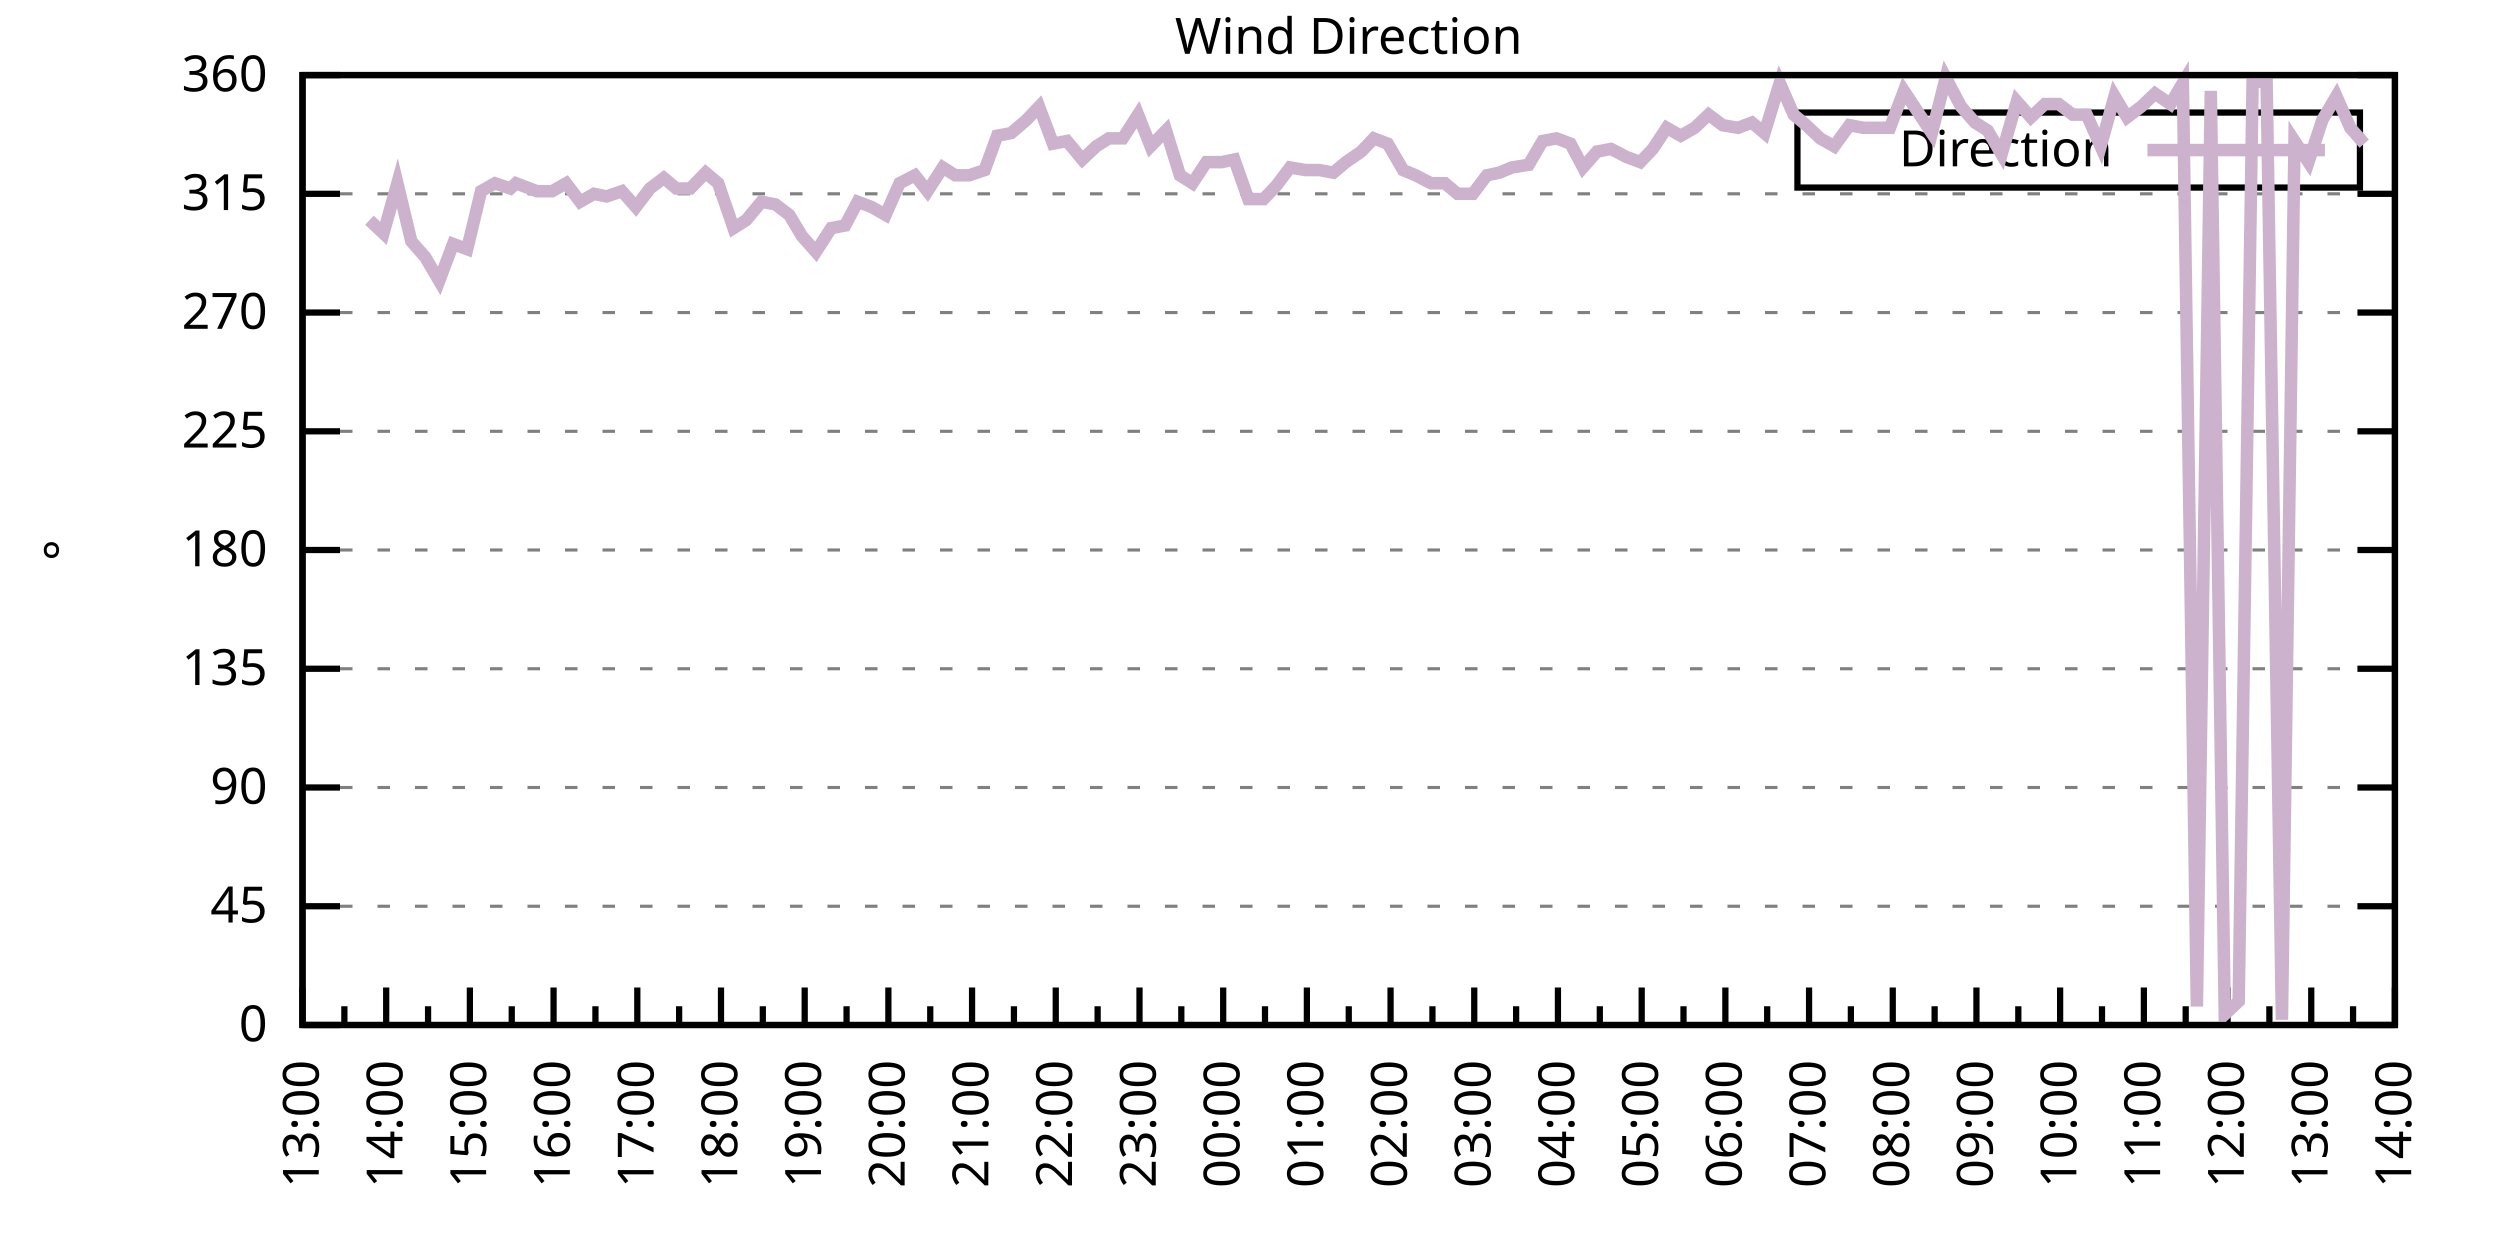
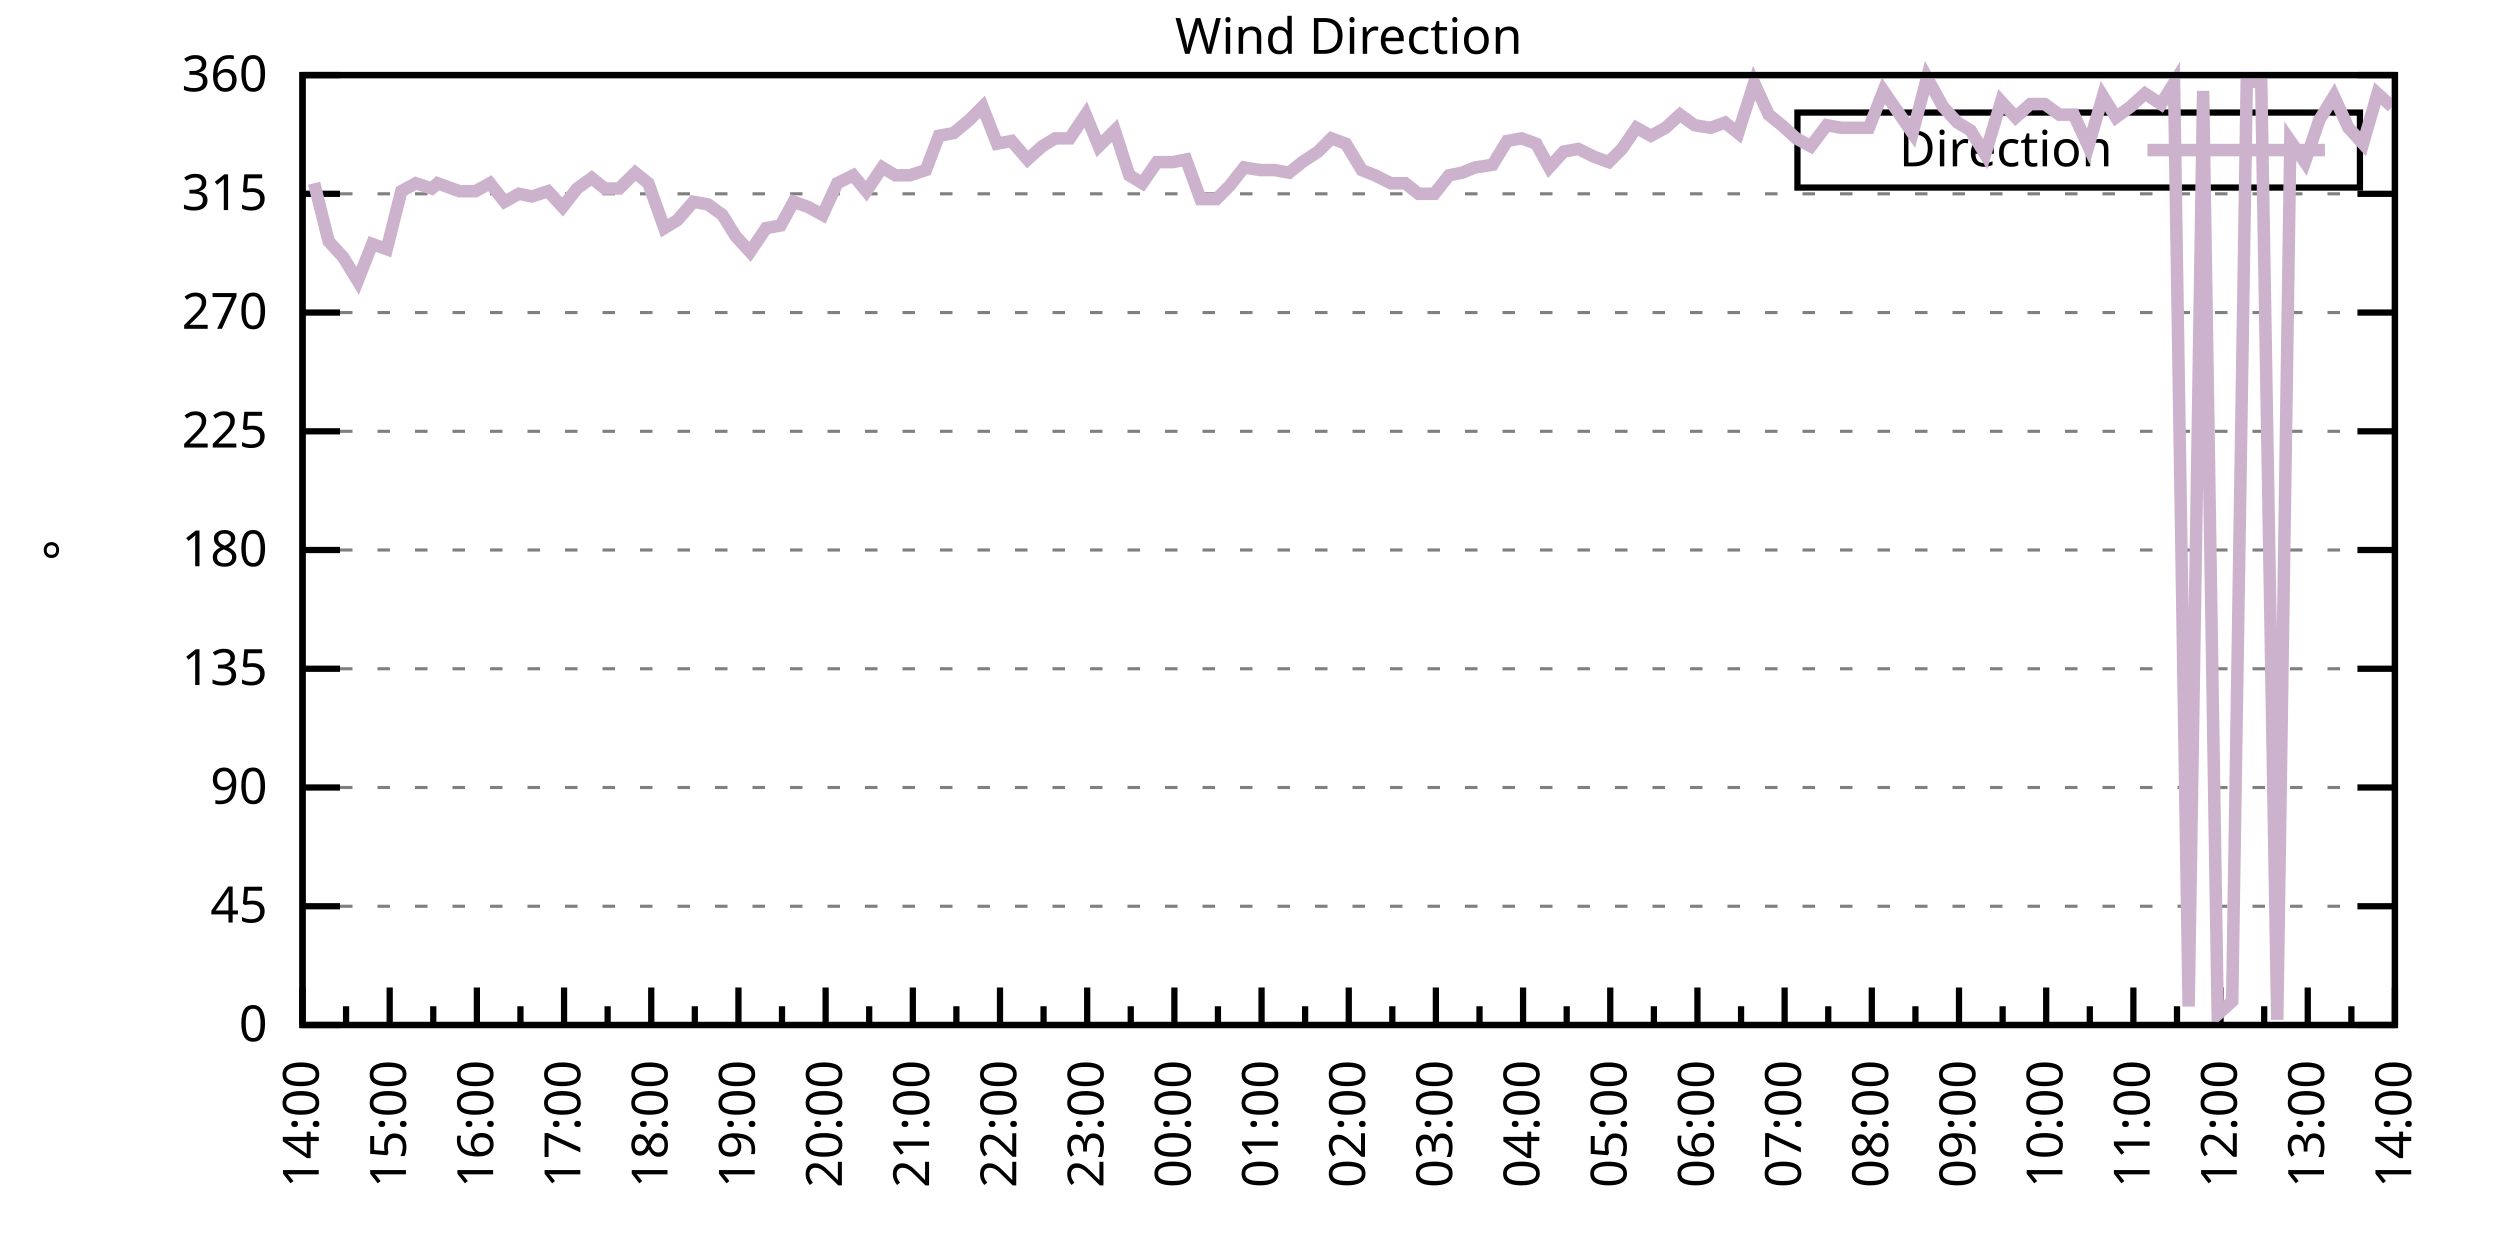
<svg xmlns="http://www.w3.org/2000/svg" xmlns:xlink="http://www.w3.org/1999/xlink" width="400" height="200" viewBox="0 0 400 200">
  <g id="gnuplot_canvas">
    <rect x="0" y="0" width="400" height="200" fill="none" />
    <defs>
      <circle id="gpDot" r="0.5" stroke-width="0.5" stroke="currentColor" />
      <path id="gpPt0" stroke-width="0.333" stroke="currentColor" d="M-1,0 h2 M0,-1 v2" />
      <path id="gpPt1" stroke-width="0.333" stroke="currentColor" d="M-1,-1 L1,1 M1,-1 L-1,1" />
      <path id="gpPt2" stroke-width="0.333" stroke="currentColor" d="M-1,0 L1,0 M0,-1 L0,1 M-1,-1 L1,1 M-1,1 L1,-1" />
      <rect id="gpPt3" stroke-width="0.333" stroke="currentColor" x="-1" y="-1" width="2" height="2" />
      <rect id="gpPt4" stroke-width="0.333" stroke="currentColor" fill="currentColor" x="-1" y="-1" width="2" height="2" />
      <circle id="gpPt5" stroke-width="0.333" stroke="currentColor" cx="0" cy="0" r="1" />
      <use xlink:href="#gpPt5" id="gpPt6" fill="currentColor" stroke="none" />
      <path id="gpPt7" stroke-width="0.333" stroke="currentColor" d="M0,-1.33 L-1.33,0.67 L1.33,0.67 z" />
      <use xlink:href="#gpPt7" id="gpPt8" fill="currentColor" stroke="none" />
      <use xlink:href="#gpPt7" id="gpPt9" stroke="currentColor" transform="rotate(180)" />
      <use xlink:href="#gpPt9" id="gpPt10" fill="currentColor" stroke="none" />
      <use xlink:href="#gpPt3" id="gpPt11" stroke="currentColor" transform="rotate(45)" />
      <use xlink:href="#gpPt11" id="gpPt12" fill="currentColor" stroke="none" />
      <path id="gpPt13" stroke-width="0.333" stroke="currentColor" d="M0,1.330 L1.265,0.411 L0.782,-1.067 L-0.782,-1.076 L-1.265,0.411 z" />
      <use xlink:href="#gpPt13" id="gpPt14" fill="currentColor" stroke="none" />
      <filter id="textbox" filterUnits="objectBoundingBox" x="0" y="0" height="1" width="1">
        <feFlood flood-color="white" flood-opacity="1" result="bgnd" />
        <feComposite in="SourceGraphic" in2="bgnd" operator="atop" />
      </filter>
      <filter id="greybox" filterUnits="objectBoundingBox" x="0" y="0" height="1" width="1">
        <feFlood flood-color="lightgrey" flood-opacity="1" result="grey" />
        <feComposite in="SourceGraphic" in2="grey" operator="atop" />
      </filter>
    </defs>
    <g fill="none" color="white" stroke="currentColor" stroke-width="1.00" stroke-linecap="butt" stroke-linejoin="miter">
</g>
    <g fill="none" color="black" stroke="currentColor" stroke-width="1.00" stroke-linecap="butt" stroke-linejoin="miter">
      <g stroke="none" shape-rendering="crispEdges">
        <polygon fill="rgb(255, 255, 255)" points="48.40,164.00 383.18,164.00 383.18,12.02 48.40,12.02 " />
      </g>
    </g>
    <g fill="none" color="black" stroke="currentColor" stroke-width="1.00" stroke-linecap="butt" stroke-linejoin="miter">
</g>
    <g fill="none" color="black" stroke="black" stroke-width="0.50" stroke-linecap="butt" stroke-linejoin="miter">
</g>
    <g fill="none" color="gray" stroke="currentColor" stroke-width="0.50" stroke-linecap="butt" stroke-linejoin="miter">
      <path stroke="gray" stroke-dasharray="2,4" class="gridline" d="M48.40,164.00 L383.19,164.00  " />
    </g>
    <g fill="none" color="gray" stroke="gray" stroke-width="1.00" stroke-linecap="butt" stroke-linejoin="miter">
</g>
    <g fill="none" color="black" stroke="currentColor" stroke-width="1.00" stroke-linecap="butt" stroke-linejoin="miter">
      <path stroke="black" d="M48.40,164.00 L54.40,164.00 M383.19,164.00 L377.19,164.00  " />
      <g transform="translate(42.80,166.60)" stroke="none" fill="black" font-family="Sans" font-size="8.00" text-anchor="end">
        <text>
          <tspan font-family="Sans"> 0</tspan>
        </text>
      </g>
    </g>
    <g fill="none" color="black" stroke="currentColor" stroke-width="1.00" stroke-linecap="butt" stroke-linejoin="miter">
</g>
    <g fill="none" color="black" stroke="black" stroke-width="0.50" stroke-linecap="butt" stroke-linejoin="miter">
</g>
    <g fill="none" color="gray" stroke="currentColor" stroke-width="0.50" stroke-linecap="butt" stroke-linejoin="miter">
      <path stroke="gray" stroke-dasharray="2,4" class="gridline" d="M48.40,145.00 L383.19,145.00  " />
    </g>
    <g fill="none" color="gray" stroke="gray" stroke-width="1.00" stroke-linecap="butt" stroke-linejoin="miter">
</g>
    <g fill="none" color="black" stroke="currentColor" stroke-width="1.00" stroke-linecap="butt" stroke-linejoin="miter">
      <path stroke="black" d="M48.40,145.00 L54.40,145.00 M383.19,145.00 L377.19,145.00  " />
      <g transform="translate(42.80,147.60)" stroke="none" fill="black" font-family="Sans" font-size="8.00" text-anchor="end">
        <text>
          <tspan font-family="Sans"> 45</tspan>
        </text>
      </g>
    </g>
    <g fill="none" color="black" stroke="currentColor" stroke-width="1.00" stroke-linecap="butt" stroke-linejoin="miter">
</g>
    <g fill="none" color="black" stroke="black" stroke-width="0.50" stroke-linecap="butt" stroke-linejoin="miter">
</g>
    <g fill="none" color="gray" stroke="currentColor" stroke-width="0.50" stroke-linecap="butt" stroke-linejoin="miter">
      <path stroke="gray" stroke-dasharray="2,4" class="gridline" d="M48.40,126.00 L383.19,126.00  " />
    </g>
    <g fill="none" color="gray" stroke="gray" stroke-width="1.00" stroke-linecap="butt" stroke-linejoin="miter">
</g>
    <g fill="none" color="black" stroke="currentColor" stroke-width="1.00" stroke-linecap="butt" stroke-linejoin="miter">
      <path stroke="black" d="M48.40,126.00 L54.40,126.00 M383.19,126.00 L377.19,126.00  " />
      <g transform="translate(42.80,128.60)" stroke="none" fill="black" font-family="Sans" font-size="8.00" text-anchor="end">
        <text>
          <tspan font-family="Sans"> 90</tspan>
        </text>
      </g>
    </g>
    <g fill="none" color="black" stroke="currentColor" stroke-width="1.00" stroke-linecap="butt" stroke-linejoin="miter">
</g>
    <g fill="none" color="black" stroke="black" stroke-width="0.50" stroke-linecap="butt" stroke-linejoin="miter">
</g>
    <g fill="none" color="gray" stroke="currentColor" stroke-width="0.50" stroke-linecap="butt" stroke-linejoin="miter">
      <path stroke="gray" stroke-dasharray="2,4" class="gridline" d="M48.40,107.00 L383.19,107.00  " />
    </g>
    <g fill="none" color="gray" stroke="gray" stroke-width="1.00" stroke-linecap="butt" stroke-linejoin="miter">
</g>
    <g fill="none" color="black" stroke="currentColor" stroke-width="1.00" stroke-linecap="butt" stroke-linejoin="miter">
      <path stroke="black" d="M48.40,107.00 L54.40,107.00 M383.19,107.00 L377.19,107.00  " />
      <g transform="translate(42.80,109.60)" stroke="none" fill="black" font-family="Sans" font-size="8.00" text-anchor="end">
        <text>
          <tspan font-family="Sans"> 135</tspan>
        </text>
      </g>
    </g>
    <g fill="none" color="black" stroke="currentColor" stroke-width="1.00" stroke-linecap="butt" stroke-linejoin="miter">
</g>
    <g fill="none" color="black" stroke="black" stroke-width="0.50" stroke-linecap="butt" stroke-linejoin="miter">
</g>
    <g fill="none" color="gray" stroke="currentColor" stroke-width="0.50" stroke-linecap="butt" stroke-linejoin="miter">
      <path stroke="gray" stroke-dasharray="2,4" class="gridline" d="M48.40,88.00 L383.19,88.00  " />
    </g>
    <g fill="none" color="gray" stroke="gray" stroke-width="1.00" stroke-linecap="butt" stroke-linejoin="miter">
</g>
    <g fill="none" color="black" stroke="currentColor" stroke-width="1.00" stroke-linecap="butt" stroke-linejoin="miter">
      <path stroke="black" d="M48.40,88.00 L54.40,88.00 M383.19,88.00 L377.19,88.00  " />
      <g transform="translate(42.80,90.60)" stroke="none" fill="black" font-family="Sans" font-size="8.00" text-anchor="end">
        <text>
          <tspan font-family="Sans"> 180</tspan>
        </text>
      </g>
    </g>
    <g fill="none" color="black" stroke="currentColor" stroke-width="1.00" stroke-linecap="butt" stroke-linejoin="miter">
</g>
    <g fill="none" color="black" stroke="black" stroke-width="0.50" stroke-linecap="butt" stroke-linejoin="miter">
</g>
    <g fill="none" color="gray" stroke="currentColor" stroke-width="0.50" stroke-linecap="butt" stroke-linejoin="miter">
      <path stroke="gray" stroke-dasharray="2,4" class="gridline" d="M48.40,69.01 L383.19,69.01  " />
    </g>
    <g fill="none" color="gray" stroke="gray" stroke-width="1.00" stroke-linecap="butt" stroke-linejoin="miter">
</g>
    <g fill="none" color="black" stroke="currentColor" stroke-width="1.00" stroke-linecap="butt" stroke-linejoin="miter">
      <path stroke="black" d="M48.40,69.01 L54.40,69.01 M383.19,69.01 L377.19,69.01  " />
      <g transform="translate(42.80,71.61)" stroke="none" fill="black" font-family="Sans" font-size="8.00" text-anchor="end">
        <text>
          <tspan font-family="Sans"> 225</tspan>
        </text>
      </g>
    </g>
    <g fill="none" color="black" stroke="currentColor" stroke-width="1.00" stroke-linecap="butt" stroke-linejoin="miter">
</g>
    <g fill="none" color="black" stroke="black" stroke-width="0.50" stroke-linecap="butt" stroke-linejoin="miter">
</g>
    <g fill="none" color="gray" stroke="currentColor" stroke-width="0.50" stroke-linecap="butt" stroke-linejoin="miter">
      <path stroke="gray" stroke-dasharray="2,4" class="gridline" d="M48.40,50.01 L383.19,50.01  " />
    </g>
    <g fill="none" color="gray" stroke="gray" stroke-width="1.00" stroke-linecap="butt" stroke-linejoin="miter">
</g>
    <g fill="none" color="black" stroke="currentColor" stroke-width="1.00" stroke-linecap="butt" stroke-linejoin="miter">
      <path stroke="black" d="M48.40,50.01 L54.40,50.01 M383.19,50.01 L377.19,50.01  " />
      <g transform="translate(42.80,52.61)" stroke="none" fill="black" font-family="Sans" font-size="8.00" text-anchor="end">
        <text>
          <tspan font-family="Sans"> 270</tspan>
        </text>
      </g>
    </g>
    <g fill="none" color="black" stroke="currentColor" stroke-width="1.00" stroke-linecap="butt" stroke-linejoin="miter">
</g>
    <g fill="none" color="black" stroke="black" stroke-width="0.50" stroke-linecap="butt" stroke-linejoin="miter">
</g>
    <g fill="none" color="gray" stroke="currentColor" stroke-width="0.50" stroke-linecap="butt" stroke-linejoin="miter">
      <path stroke="gray" stroke-dasharray="2,4" class="gridline" d="M48.40,31.01 L383.19,31.01  " />
    </g>
    <g fill="none" color="gray" stroke="gray" stroke-width="1.00" stroke-linecap="butt" stroke-linejoin="miter">
</g>
    <g fill="none" color="black" stroke="currentColor" stroke-width="1.00" stroke-linecap="butt" stroke-linejoin="miter">
      <path stroke="black" d="M48.40,31.01 L54.40,31.01 M383.19,31.01 L377.19,31.01  " />
      <g transform="translate(42.80,33.61)" stroke="none" fill="black" font-family="Sans" font-size="8.00" text-anchor="end">
        <text>
          <tspan font-family="Sans"> 315</tspan>
        </text>
      </g>
    </g>
    <g fill="none" color="black" stroke="currentColor" stroke-width="1.00" stroke-linecap="butt" stroke-linejoin="miter">
</g>
    <g fill="none" color="black" stroke="black" stroke-width="0.50" stroke-linecap="butt" stroke-linejoin="miter">
</g>
    <g fill="none" color="gray" stroke="currentColor" stroke-width="0.50" stroke-linecap="butt" stroke-linejoin="miter">
      <path stroke="gray" stroke-dasharray="2,4" class="gridline" d="M48.40,12.01 L383.19,12.01  " />
    </g>
    <g fill="none" color="gray" stroke="gray" stroke-width="1.00" stroke-linecap="butt" stroke-linejoin="miter">
</g>
    <g fill="none" color="black" stroke="currentColor" stroke-width="1.00" stroke-linecap="butt" stroke-linejoin="miter">
      <path stroke="black" d="M48.40,12.01 L54.40,12.01 M383.19,12.01 L377.19,12.01  " />
      <g transform="translate(42.80,14.61)" stroke="none" fill="black" font-family="Sans" font-size="8.00" text-anchor="end">
        <text>
          <tspan font-family="Sans"> 360</tspan>
        </text>
      </g>
    </g>
    <g fill="none" color="black" stroke="currentColor" stroke-width="1.00" stroke-linecap="butt" stroke-linejoin="miter">
      <path stroke="black" d="M48.40,164.00 L48.40,158.00  " />
      <g transform="translate(51.00,169.60) rotate(270)" stroke="none" fill="black" font-family="Sans" font-size="8.00" text-anchor="end">
        <text>
+           <tspan font-family="Sans">14:00</tspan>
+         </text>
+       </g>
+     </g>
+     <g fill="none" color="black" stroke="currentColor" stroke-width="1.00" stroke-linecap="butt" stroke-linejoin="miter">
+       <path stroke="black" d="M55.37,164.00 L55.37,161.00 M62.35,164.00 L62.35,158.00  " />
+       <g transform="translate(64.95,169.60) rotate(270)" stroke="none" fill="black" font-family="Sans" font-size="8.00" text-anchor="end">
+         <text>
+           <tspan font-family="Sans">15:00</tspan>
+         </text>
+       </g>
+     </g>
+     <g fill="none" color="black" stroke="currentColor" stroke-width="1.00" stroke-linecap="butt" stroke-linejoin="miter">
+       <path stroke="black" d="M69.32,164.00 L69.32,161.00 M76.30,164.00 L76.30,158.00  " />
+       <g transform="translate(78.90,169.60) rotate(270)" stroke="none" fill="black" font-family="Sans" font-size="8.00" text-anchor="end">
+         <text>
+           <tspan font-family="Sans">16:00</tspan>
+         </text>
+       </g>
+     </g>
+     <g fill="none" color="black" stroke="currentColor" stroke-width="1.00" stroke-linecap="butt" stroke-linejoin="miter">
+       <path stroke="black" d="M83.27,164.00 L83.27,161.00 M90.25,164.00 L90.25,158.00  " />
+       <g transform="translate(92.85,169.60) rotate(270)" stroke="none" fill="black" font-family="Sans" font-size="8.00" text-anchor="end">
+         <text>
+           <tspan font-family="Sans">17:00</tspan>
+         </text>
+       </g>
+     </g>
+     <g fill="none" color="black" stroke="currentColor" stroke-width="1.00" stroke-linecap="butt" stroke-linejoin="miter">
+       <path stroke="black" d="M97.22,164.00 L97.22,161.00 M104.20,164.00 L104.20,158.00  " />
+       <g transform="translate(106.80,169.60) rotate(270)" stroke="none" fill="black" font-family="Sans" font-size="8.00" text-anchor="end">
+         <text>
+           <tspan font-family="Sans">18:00</tspan>
+         </text>
+       </g>
+     </g>
+     <g fill="none" color="black" stroke="currentColor" stroke-width="1.00" stroke-linecap="butt" stroke-linejoin="miter">
+       <path stroke="black" d="M111.17,164.00 L111.17,161.00 M118.15,164.00 L118.15,158.00  " />
+       <g transform="translate(120.75,169.60) rotate(270)" stroke="none" fill="black" font-family="Sans" font-size="8.00" text-anchor="end">
+         <text>
+           <tspan font-family="Sans">19:00</tspan>
+         </text>
+       </g>
+     </g>
+     <g fill="none" color="black" stroke="currentColor" stroke-width="1.00" stroke-linecap="butt" stroke-linejoin="miter">
+       <path stroke="black" d="M125.12,164.00 L125.12,161.00 M132.10,164.00 L132.10,158.00  " />
+       <g transform="translate(134.70,169.60) rotate(270)" stroke="none" fill="black" font-family="Sans" font-size="8.00" text-anchor="end">
+         <text>
+           <tspan font-family="Sans">20:00</tspan>
+         </text>
+       </g>
+     </g>
+     <g fill="none" color="black" stroke="currentColor" stroke-width="1.00" stroke-linecap="butt" stroke-linejoin="miter">
+       <path stroke="black" d="M139.07,164.00 L139.07,161.00 M146.05,164.00 L146.05,158.00  " />
+       <g transform="translate(148.65,169.60) rotate(270)" stroke="none" fill="black" font-family="Sans" font-size="8.00" text-anchor="end">
+         <text>
+           <tspan font-family="Sans">21:00</tspan>
+         </text>
+       </g>
+     </g>
+     <g fill="none" color="black" stroke="currentColor" stroke-width="1.00" stroke-linecap="butt" stroke-linejoin="miter">
+       <path stroke="black" d="M153.02,164.00 L153.02,161.00 M160.00,164.00 L160.00,158.00  " />
+       <g transform="translate(162.60,169.60) rotate(270)" stroke="none" fill="black" font-family="Sans" font-size="8.00" text-anchor="end">
+         <text>
+           <tspan font-family="Sans">22:00</tspan>
+         </text>
+       </g>
+     </g>
+     <g fill="none" color="black" stroke="currentColor" stroke-width="1.00" stroke-linecap="butt" stroke-linejoin="miter">
+       <path stroke="black" d="M166.97,164.00 L166.97,161.00 M173.95,164.00 L173.95,158.00  " />
+       <g transform="translate(176.55,169.60) rotate(270)" stroke="none" fill="black" font-family="Sans" font-size="8.00" text-anchor="end">
+         <text>
+           <tspan font-family="Sans">23:00</tspan>
+         </text>
+       </g>
+     </g>
+     <g fill="none" color="black" stroke="currentColor" stroke-width="1.00" stroke-linecap="butt" stroke-linejoin="miter">
+       <path stroke="black" d="M180.92,164.00 L180.92,161.00 M187.90,164.00 L187.90,158.00  " />
+       <g transform="translate(190.50,169.60) rotate(270)" stroke="none" fill="black" font-family="Sans" font-size="8.00" text-anchor="end">
+         <text>
+           <tspan font-family="Sans">00:00</tspan>
+         </text>
+       </g>
+     </g>
+     <g fill="none" color="black" stroke="currentColor" stroke-width="1.00" stroke-linecap="butt" stroke-linejoin="miter">
+       <path stroke="black" d="M194.87,164.00 L194.87,161.00 M201.85,164.00 L201.85,158.00  " />
+       <g transform="translate(204.45,169.60) rotate(270)" stroke="none" fill="black" font-family="Sans" font-size="8.00" text-anchor="end">
+         <text>
+           <tspan font-family="Sans">01:00</tspan>
+         </text>
+       </g>
+     </g>
+     <g fill="none" color="black" stroke="currentColor" stroke-width="1.00" stroke-linecap="butt" stroke-linejoin="miter">
+       <path stroke="black" d="M208.82,164.00 L208.82,161.00 M215.80,164.00 L215.80,158.00  " />
+       <g transform="translate(218.40,169.60) rotate(270)" stroke="none" fill="black" font-family="Sans" font-size="8.00" text-anchor="end">
+         <text>
+           <tspan font-family="Sans">02:00</tspan>
+         </text>
+       </g>
+     </g>
+     <g fill="none" color="black" stroke="currentColor" stroke-width="1.00" stroke-linecap="butt" stroke-linejoin="miter">
+       <path stroke="black" d="M222.77,164.00 L222.77,161.00 M229.74,164.00 L229.74,158.00  " />
+       <g transform="translate(232.34,169.60) rotate(270)" stroke="none" fill="black" font-family="Sans" font-size="8.00" text-anchor="end">
+         <text>
+           <tspan font-family="Sans">03:00</tspan>
+         </text>
+       </g>
+     </g>
+     <g fill="none" color="black" stroke="currentColor" stroke-width="1.00" stroke-linecap="butt" stroke-linejoin="miter">
+       <path stroke="black" d="M236.72,164.00 L236.72,161.00 M243.69,164.00 L243.69,158.00  " />
+       <g transform="translate(246.29,169.60) rotate(270)" stroke="none" fill="black" font-family="Sans" font-size="8.00" text-anchor="end">
+         <text>
+           <tspan font-family="Sans">04:00</tspan>
+         </text>
+       </g>
+     </g>
+     <g fill="none" color="black" stroke="currentColor" stroke-width="1.00" stroke-linecap="butt" stroke-linejoin="miter">
+       <path stroke="black" d="M250.67,164.00 L250.67,161.00 M257.64,164.00 L257.64,158.00  " />
+       <g transform="translate(260.24,169.60) rotate(270)" stroke="none" fill="black" font-family="Sans" font-size="8.00" text-anchor="end">
+         <text>
+           <tspan font-family="Sans">05:00</tspan>
+         </text>
+       </g>
+     </g>
+     <g fill="none" color="black" stroke="currentColor" stroke-width="1.00" stroke-linecap="butt" stroke-linejoin="miter">
+       <path stroke="black" d="M264.62,164.00 L264.62,161.00 M271.59,164.00 L271.59,158.00  " />
+       <g transform="translate(274.19,169.60) rotate(270)" stroke="none" fill="black" font-family="Sans" font-size="8.00" text-anchor="end">
+         <text>
+           <tspan font-family="Sans">06:00</tspan>
+         </text>
+       </g>
+     </g>
+     <g fill="none" color="black" stroke="currentColor" stroke-width="1.00" stroke-linecap="butt" stroke-linejoin="miter">
+       <path stroke="black" d="M278.57,164.00 L278.57,161.00 M285.54,164.00 L285.54,158.00  " />
+       <g transform="translate(288.14,169.60) rotate(270)" stroke="none" fill="black" font-family="Sans" font-size="8.00" text-anchor="end">
+         <text>
+           <tspan font-family="Sans">07:00</tspan>
+         </text>
+       </g>
+     </g>
+     <g fill="none" color="black" stroke="currentColor" stroke-width="1.00" stroke-linecap="butt" stroke-linejoin="miter">
+       <path stroke="black" d="M292.52,164.00 L292.52,161.00 M299.49,164.00 L299.49,158.00  " />
+       <g transform="translate(302.09,169.60) rotate(270)" stroke="none" fill="black" font-family="Sans" font-size="8.00" text-anchor="end">
+         <text>
+           <tspan font-family="Sans">08:00</tspan>
+         </text>
+       </g>
+     </g>
+     <g fill="none" color="black" stroke="currentColor" stroke-width="1.00" stroke-linecap="butt" stroke-linejoin="miter">
+       <path stroke="black" d="M306.47,164.00 L306.47,161.00 M313.44,164.00 L313.44,158.00  " />
+       <g transform="translate(316.04,169.60) rotate(270)" stroke="none" fill="black" font-family="Sans" font-size="8.00" text-anchor="end">
+         <text>
+           <tspan font-family="Sans">09:00</tspan>
+         </text>
+       </g>
+     </g>
+     <g fill="none" color="black" stroke="currentColor" stroke-width="1.00" stroke-linecap="butt" stroke-linejoin="miter">
+       <path stroke="black" d="M320.42,164.00 L320.42,161.00 M327.39,164.00 L327.39,158.00  " />
+       <g transform="translate(329.99,169.60) rotate(270)" stroke="none" fill="black" font-family="Sans" font-size="8.00" text-anchor="end">
+         <text>
+           <tspan font-family="Sans">10:00</tspan>
+         </text>
+       </g>
+     </g>
+     <g fill="none" color="black" stroke="currentColor" stroke-width="1.00" stroke-linecap="butt" stroke-linejoin="miter">
+       <path stroke="black" d="M334.37,164.00 L334.37,161.00 M341.34,164.00 L341.34,158.00  " />
+       <g transform="translate(343.94,169.60) rotate(270)" stroke="none" fill="black" font-family="Sans" font-size="8.00" text-anchor="end">
+         <text>
+           <tspan font-family="Sans">11:00</tspan>
+         </text>
+       </g>
+     </g>
+     <g fill="none" color="black" stroke="currentColor" stroke-width="1.00" stroke-linecap="butt" stroke-linejoin="miter">
+       <path stroke="black" d="M348.32,164.00 L348.32,161.00 M355.29,164.00 L355.29,158.00  " />
+       <g transform="translate(357.89,169.60) rotate(270)" stroke="none" fill="black" font-family="Sans" font-size="8.00" text-anchor="end">
+         <text>
+           <tspan font-family="Sans">12:00</tspan>
+         </text>
+       </g>
+     </g>
+     <g fill="none" color="black" stroke="currentColor" stroke-width="1.00" stroke-linecap="butt" stroke-linejoin="miter">
+       <path stroke="black" d="M362.27,164.00 L362.27,161.00 M369.24,164.00 L369.24,158.00  " />
+       <g transform="translate(371.84,169.60) rotate(270)" stroke="none" fill="black" font-family="Sans" font-size="8.00" text-anchor="end">
+         <text>
          <tspan font-family="Sans">13:00</tspan>
        </text>
      </g>
    </g>
    <g fill="none" color="black" stroke="currentColor" stroke-width="1.00" stroke-linecap="butt" stroke-linejoin="miter">
-       <path stroke="black" d="M55.10,164.00 L55.10,161.00 M61.79,164.00 L61.79,158.00  " />
-       <g transform="translate(64.39,169.60) rotate(270)" stroke="none" fill="black" font-family="Sans" font-size="8.00" text-anchor="end">
-         <text>
-           <tspan font-family="Sans">14:00</tspan>
-         </text>
-       </g>
-     </g>
-     <g fill="none" color="black" stroke="currentColor" stroke-width="1.00" stroke-linecap="butt" stroke-linejoin="miter">
-       <path stroke="black" d="M68.49,164.00 L68.49,161.00 M75.18,164.00 L75.18,158.00  " />
-       <g transform="translate(77.78,169.60) rotate(270)" stroke="none" fill="black" font-family="Sans" font-size="8.00" text-anchor="end">
-         <text>
-           <tspan font-family="Sans">15:00</tspan>
-         </text>
-       </g>
-     </g>
-     <g fill="none" color="black" stroke="currentColor" stroke-width="1.00" stroke-linecap="butt" stroke-linejoin="miter">
-       <path stroke="black" d="M81.88,164.00 L81.88,161.00 M88.57,164.00 L88.57,158.00  " />
-       <g transform="translate(91.17,169.60) rotate(270)" stroke="none" fill="black" font-family="Sans" font-size="8.00" text-anchor="end">
-         <text>
-           <tspan font-family="Sans">16:00</tspan>
-         </text>
-       </g>
-     </g>
-     <g fill="none" color="black" stroke="currentColor" stroke-width="1.00" stroke-linecap="butt" stroke-linejoin="miter">
-       <path stroke="black" d="M95.27,164.00 L95.27,161.00 M101.97,164.00 L101.97,158.00  " />
-       <g transform="translate(104.57,169.60) rotate(270)" stroke="none" fill="black" font-family="Sans" font-size="8.00" text-anchor="end">
-         <text>
-           <tspan font-family="Sans">17:00</tspan>
-         </text>
-       </g>
-     </g>
-     <g fill="none" color="black" stroke="currentColor" stroke-width="1.00" stroke-linecap="butt" stroke-linejoin="miter">
-       <path stroke="black" d="M108.66,164.00 L108.66,161.00 M115.36,164.00 L115.36,158.00  " />
-       <g transform="translate(117.96,169.60) rotate(270)" stroke="none" fill="black" font-family="Sans" font-size="8.00" text-anchor="end">
-         <text>
-           <tspan font-family="Sans">18:00</tspan>
-         </text>
-       </g>
-     </g>
-     <g fill="none" color="black" stroke="currentColor" stroke-width="1.00" stroke-linecap="butt" stroke-linejoin="miter">
-       <path stroke="black" d="M122.05,164.00 L122.05,161.00 M128.75,164.00 L128.75,158.00  " />
-       <g transform="translate(131.35,169.60) rotate(270)" stroke="none" fill="black" font-family="Sans" font-size="8.00" text-anchor="end">
-         <text>
-           <tspan font-family="Sans">19:00</tspan>
-         </text>
-       </g>
-     </g>
-     <g fill="none" color="black" stroke="currentColor" stroke-width="1.00" stroke-linecap="butt" stroke-linejoin="miter">
-       <path stroke="black" d="M135.45,164.00 L135.45,161.00 M142.14,164.00 L142.14,158.00  " />
-       <g transform="translate(144.74,169.60) rotate(270)" stroke="none" fill="black" font-family="Sans" font-size="8.00" text-anchor="end">
-         <text>
-           <tspan font-family="Sans">20:00</tspan>
-         </text>
-       </g>
-     </g>
-     <g fill="none" color="black" stroke="currentColor" stroke-width="1.00" stroke-linecap="butt" stroke-linejoin="miter">
-       <path stroke="black" d="M148.84,164.00 L148.84,161.00 M155.53,164.00 L155.53,158.00  " />
-       <g transform="translate(158.13,169.60) rotate(270)" stroke="none" fill="black" font-family="Sans" font-size="8.00" text-anchor="end">
-         <text>
-           <tspan font-family="Sans">21:00</tspan>
-         </text>
-       </g>
-     </g>
-     <g fill="none" color="black" stroke="currentColor" stroke-width="1.00" stroke-linecap="butt" stroke-linejoin="miter">
-       <path stroke="black" d="M162.23,164.00 L162.23,161.00 M168.92,164.00 L168.92,158.00  " />
-       <g transform="translate(171.52,169.60) rotate(270)" stroke="none" fill="black" font-family="Sans" font-size="8.00" text-anchor="end">
-         <text>
-           <tspan font-family="Sans">22:00</tspan>
-         </text>
-       </g>
-     </g>
-     <g fill="none" color="black" stroke="currentColor" stroke-width="1.00" stroke-linecap="butt" stroke-linejoin="miter">
-       <path stroke="black" d="M175.62,164.00 L175.62,161.00 M182.32,164.00 L182.32,158.00  " />
-       <g transform="translate(184.92,169.60) rotate(270)" stroke="none" fill="black" font-family="Sans" font-size="8.00" text-anchor="end">
-         <text>
-           <tspan font-family="Sans">23:00</tspan>
-         </text>
-       </g>
-     </g>
-     <g fill="none" color="black" stroke="currentColor" stroke-width="1.00" stroke-linecap="butt" stroke-linejoin="miter">
-       <path stroke="black" d="M189.01,164.00 L189.01,161.00 M195.71,164.00 L195.71,158.00  " />
-       <g transform="translate(198.31,169.60) rotate(270)" stroke="none" fill="black" font-family="Sans" font-size="8.00" text-anchor="end">
-         <text>
-           <tspan font-family="Sans">00:00</tspan>
-         </text>
-       </g>
-     </g>
-     <g fill="none" color="black" stroke="currentColor" stroke-width="1.00" stroke-linecap="butt" stroke-linejoin="miter">
-       <path stroke="black" d="M202.40,164.00 L202.40,161.00 M209.10,164.00 L209.10,158.00  " />
-       <g transform="translate(211.70,169.60) rotate(270)" stroke="none" fill="black" font-family="Sans" font-size="8.00" text-anchor="end">
-         <text>
-           <tspan font-family="Sans">01:00</tspan>
-         </text>
-       </g>
-     </g>
-     <g fill="none" color="black" stroke="currentColor" stroke-width="1.00" stroke-linecap="butt" stroke-linejoin="miter">
-       <path stroke="black" d="M215.80,164.00 L215.80,161.00 M222.49,164.00 L222.49,158.00  " />
-       <g transform="translate(225.09,169.60) rotate(270)" stroke="none" fill="black" font-family="Sans" font-size="8.00" text-anchor="end">
-         <text>
-           <tspan font-family="Sans">02:00</tspan>
-         </text>
-       </g>
-     </g>
-     <g fill="none" color="black" stroke="currentColor" stroke-width="1.00" stroke-linecap="butt" stroke-linejoin="miter">
-       <path stroke="black" d="M229.19,164.00 L229.19,161.00 M235.88,164.00 L235.88,158.00  " />
-       <g transform="translate(238.48,169.60) rotate(270)" stroke="none" fill="black" font-family="Sans" font-size="8.00" text-anchor="end">
-         <text>
-           <tspan font-family="Sans">03:00</tspan>
-         </text>
-       </g>
-     </g>
-     <g fill="none" color="black" stroke="currentColor" stroke-width="1.00" stroke-linecap="butt" stroke-linejoin="miter">
-       <path stroke="black" d="M242.58,164.00 L242.58,161.00 M249.27,164.00 L249.27,158.00  " />
-       <g transform="translate(251.87,169.60) rotate(270)" stroke="none" fill="black" font-family="Sans" font-size="8.00" text-anchor="end">
-         <text>
-           <tspan font-family="Sans">04:00</tspan>
-         </text>
-       </g>
-     </g>
-     <g fill="none" color="black" stroke="currentColor" stroke-width="1.00" stroke-linecap="butt" stroke-linejoin="miter">
-       <path stroke="black" d="M255.97,164.00 L255.97,161.00 M262.67,164.00 L262.67,158.00  " />
-       <g transform="translate(265.27,169.60) rotate(270)" stroke="none" fill="black" font-family="Sans" font-size="8.00" text-anchor="end">
-         <text>
-           <tspan font-family="Sans">05:00</tspan>
-         </text>
-       </g>
-     </g>
-     <g fill="none" color="black" stroke="currentColor" stroke-width="1.00" stroke-linecap="butt" stroke-linejoin="miter">
-       <path stroke="black" d="M269.36,164.00 L269.36,161.00 M276.06,164.00 L276.06,158.00  " />
-       <g transform="translate(278.66,169.60) rotate(270)" stroke="none" fill="black" font-family="Sans" font-size="8.00" text-anchor="end">
-         <text>
-           <tspan font-family="Sans">06:00</tspan>
-         </text>
-       </g>
-     </g>
-     <g fill="none" color="black" stroke="currentColor" stroke-width="1.00" stroke-linecap="butt" stroke-linejoin="miter">
-       <path stroke="black" d="M282.75,164.00 L282.75,161.00 M289.45,164.00 L289.45,158.00  " />
-       <g transform="translate(292.05,169.60) rotate(270)" stroke="none" fill="black" font-family="Sans" font-size="8.00" text-anchor="end">
-         <text>
-           <tspan font-family="Sans">07:00</tspan>
-         </text>
-       </g>
-     </g>
-     <g fill="none" color="black" stroke="currentColor" stroke-width="1.00" stroke-linecap="butt" stroke-linejoin="miter">
-       <path stroke="black" d="M296.14,164.00 L296.14,161.00 M302.84,164.00 L302.84,158.00  " />
-       <g transform="translate(305.44,169.60) rotate(270)" stroke="none" fill="black" font-family="Sans" font-size="8.00" text-anchor="end">
-         <text>
-           <tspan font-family="Sans">08:00</tspan>
-         </text>
-       </g>
-     </g>
-     <g fill="none" color="black" stroke="currentColor" stroke-width="1.00" stroke-linecap="butt" stroke-linejoin="miter">
-       <path stroke="black" d="M309.54,164.00 L309.54,161.00 M316.23,164.00 L316.23,158.00  " />
-       <g transform="translate(318.83,169.60) rotate(270)" stroke="none" fill="black" font-family="Sans" font-size="8.00" text-anchor="end">
-         <text>
-           <tspan font-family="Sans">09:00</tspan>
-         </text>
-       </g>
-     </g>
-     <g fill="none" color="black" stroke="currentColor" stroke-width="1.00" stroke-linecap="butt" stroke-linejoin="miter">
-       <path stroke="black" d="M322.93,164.00 L322.93,161.00 M329.62,164.00 L329.62,158.00  " />
-       <g transform="translate(332.22,169.60) rotate(270)" stroke="none" fill="black" font-family="Sans" font-size="8.00" text-anchor="end">
-         <text>
-           <tspan font-family="Sans">10:00</tspan>
-         </text>
-       </g>
-     </g>
-     <g fill="none" color="black" stroke="currentColor" stroke-width="1.00" stroke-linecap="butt" stroke-linejoin="miter">
-       <path stroke="black" d="M336.32,164.00 L336.32,161.00 M343.02,164.00 L343.02,158.00  " />
-       <g transform="translate(345.62,169.60) rotate(270)" stroke="none" fill="black" font-family="Sans" font-size="8.00" text-anchor="end">
-         <text>
-           <tspan font-family="Sans">11:00</tspan>
-         </text>
-       </g>
-     </g>
-     <g fill="none" color="black" stroke="currentColor" stroke-width="1.00" stroke-linecap="butt" stroke-linejoin="miter">
-       <path stroke="black" d="M349.71,164.00 L349.71,161.00 M356.41,164.00 L356.41,158.00  " />
-       <g transform="translate(359.01,169.60) rotate(270)" stroke="none" fill="black" font-family="Sans" font-size="8.00" text-anchor="end">
-         <text>
-           <tspan font-family="Sans">12:00</tspan>
-         </text>
-       </g>
-     </g>
-     <g fill="none" color="black" stroke="currentColor" stroke-width="1.00" stroke-linecap="butt" stroke-linejoin="miter">
-       <path stroke="black" d="M363.10,164.00 L363.10,161.00 M369.80,164.00 L369.80,158.00  " />
-       <g transform="translate(372.40,169.60) rotate(270)" stroke="none" fill="black" font-family="Sans" font-size="8.00" text-anchor="end">
-         <text>
-           <tspan font-family="Sans">13:00</tspan>
-         </text>
-       </g>
-     </g>
-     <g fill="none" color="black" stroke="currentColor" stroke-width="1.00" stroke-linecap="butt" stroke-linejoin="miter">
-       <path stroke="black" d="M376.49,164.00 L376.49,161.00 M383.19,164.00 L383.19,158.00  " />
+       <path stroke="black" d="M376.22,164.00 L376.22,161.00 M383.19,164.00 L383.19,158.00  " />
      <g transform="translate(385.79,169.60) rotate(270)" stroke="none" fill="black" font-family="Sans" font-size="8.00" text-anchor="end">
        <text>
          <tspan font-family="Sans">14:00</tspan>
        </text>
      </g>
    </g>
    <g fill="none" color="black" stroke="currentColor" stroke-width="1.00" stroke-linecap="butt" stroke-linejoin="miter">
</g>
    <g fill="none" color="black" stroke="currentColor" stroke-width="1.00" stroke-linecap="butt" stroke-linejoin="miter">
      <path stroke="black" d="M48.40,12.01 L48.40,164.00 L383.19,164.00 L383.19,12.01 L48.40,12.01 Z  " />
    </g>
    <g fill="none" color="black" stroke="currentColor" stroke-width="1.00" stroke-linecap="butt" stroke-linejoin="miter">
      <g transform="translate(12.80,88.01) rotate(270)" stroke="none" fill="black" font-family="Sans" font-size="8.00" text-anchor="middle">
        <text>
          <tspan font-family="Sans">°</tspan>
        </text>
      </g>
    </g>
    <g fill="none" color="black" stroke="currentColor" stroke-width="1.00" stroke-linecap="butt" stroke-linejoin="miter">
</g>
    <g fill="none" color="black" stroke="currentColor" stroke-width="1.00" stroke-linecap="butt" stroke-linejoin="miter">
      <path stroke="black" d="M287.59,30.01 L287.59,18.01 L377.59,18.01 L377.59,30.01 L287.59,30.01 Z  " />
    </g>
    <g id="Wind_direction_plot_1">
      <g fill="none" color="white" stroke="black" stroke-width="2.00" stroke-linecap="butt" stroke-linejoin="miter">
</g>
      <g fill="none" color="black" stroke="currentColor" stroke-width="2.00" stroke-linecap="butt" stroke-linejoin="miter">
        <g transform="translate(337.99,26.61)" stroke="none" fill="black" font-family="Sans" font-size="8.00" text-anchor="end">
          <text>
            <tspan font-family="Sans">Direction</tspan>
          </text>
        </g>
      </g>
      <g fill="none" color="black" stroke="currentColor" stroke-width="2.00" stroke-linecap="butt" stroke-linejoin="miter">
-         <path stroke="rgb(204, 178, 204)" d="M343.59,24.01 L371.99,24.01 M59.11,35.23 L61.35,37.34 L63.58,29.32 L65.81,38.61 L68.04,41.14 L70.27,44.94   L72.50,39.03 L74.74,39.87 L76.97,30.59 L79.20,29.32 L81.66,30.16 L82.55,29.32 L85.90,30.59 L88.35,30.59   L90.58,29.32 L92.82,32.28 L95.05,31.01 L97.06,31.43 L99.51,30.59 L101.74,33.12 L103.98,30.16 L106.21,28.48   L108.22,30.16 L110.45,30.16 L112.90,27.63 L114.91,29.32 L117.37,36.50 L119.38,35.23 L121.83,32.28 L124.06,32.70   L126.29,34.39 L128.30,37.76 L130.54,40.30 L132.99,36.50 L135.22,36.08 L137.23,32.28 L139.46,33.12 L141.69,34.39   L143.93,29.32 L146.38,28.05 L148.39,30.59 L150.85,26.79 L152.85,28.05 L155.09,28.05 L157.54,27.21 L159.55,21.72   L161.78,21.30 L164.24,19.19 L166.25,17.08 L168.48,22.99 L170.71,22.56 L173.17,25.52 L175.40,23.41 L177.41,22.14   L179.64,22.14 L182.09,18.34 L184.10,23.41 L186.56,20.88 L188.79,28.05 L190.80,29.32 L193.03,25.94 L195.48,25.94   L197.49,25.52 L199.73,31.85 L202.18,31.85 L204.19,29.74 L206.42,26.79 L208.88,27.21 L211.11,27.21 L213.34,27.63   L215.35,25.94 L217.80,24.25 L219.81,22.14 L222.04,22.99 L224.50,27.21 L226.51,28.05 L228.96,29.32 L231.20,29.32   L233.20,31.01 L235.66,31.01 L237.89,28.05 L239.90,27.63 L241.91,26.79 L244.59,26.36 L246.82,22.56 L249.05,22.14   L251.28,22.99 L253.29,26.79 L255.52,24.25 L257.76,23.83 L260.21,25.10 L262.44,25.94 L264.45,23.83 L266.68,20.45   L268.92,21.72 L271.15,20.45 L273.38,18.34 L275.61,20.03 L278.07,20.45 L280.30,19.61 L282.31,21.30 L284.76,13.28   L286.99,18.34 L289.00,20.03 L291.23,22.14 L293.47,23.41 L295.92,20.03 L298.15,20.45 L300.16,20.45 L302.39,20.45   L304.63,14.54 L306.86,17.92 L309.09,21.30 L311.32,12.43 L313.78,17.08 L316.01,19.61 L318.02,20.88 L320.25,24.68   L322.70,16.23 L324.94,18.77 L327.17,16.65 L329.40,16.65 L331.63,18.34 L333.86,18.34 L336.10,23.41 L338.33,15.39   L340.34,18.77 L342.57,17.08 L344.80,14.97 L347.26,16.65 L349.26,13.28 L351.50,161.04 L353.73,14.54 L355.96,162.31   L358.19,160.20 L360.42,12.85 L362.66,13.28 L365.11,163.16 L367.12,22.56 L369.35,25.94 L371.58,19.19 L373.82,15.39   L376.05,20.45 L378.28,22.99  " />
+         <path stroke="rgb(204, 178, 204)" d="M343.59,24.01 L371.99,24.01 M50.26,29.32 L52.58,38.61 L54.91,41.14 L57.23,44.94 L59.56,39.03 L61.88,39.87   L64.21,30.59 L66.53,29.32 L69.09,30.16 L70.02,29.32 L73.51,30.59 L76.07,30.59 L78.39,29.32 L80.72,32.28   L83.04,31.01 L85.13,31.43 L87.69,30.59 L90.02,33.12 L92.34,30.16 L94.67,28.48 L96.76,30.16 L99.08,30.16   L101.64,27.63 L103.73,29.32 L106.29,36.50 L108.38,35.23 L110.94,32.28 L113.27,32.70 L115.59,34.39 L117.68,37.76   L120.01,40.30 L122.57,36.50 L124.89,36.08 L126.98,32.28 L129.31,33.12 L131.63,34.39 L133.96,29.32 L136.51,28.05   L138.61,30.59 L141.16,26.79 L143.26,28.05 L145.58,28.05 L148.14,27.21 L150.23,21.72 L152.56,21.30 L155.11,19.19   L157.21,17.08 L159.53,22.99 L161.86,22.56 L164.41,25.52 L166.74,23.41 L168.83,22.14 L171.16,22.14 L173.71,18.34   L175.81,23.41 L178.36,20.88 L180.69,28.05 L182.78,29.32 L185.11,25.94 L187.66,25.94 L189.76,25.52 L192.08,31.85   L194.64,31.85 L196.73,29.74 L199.06,26.79 L201.61,27.21 L203.94,27.21 L206.26,27.63 L208.36,25.94 L210.91,24.25   L213.01,22.14 L215.33,22.99 L217.89,27.21 L219.98,28.05 L222.54,29.32 L224.86,29.32 L226.95,31.01 L229.51,31.01   L231.84,28.05 L233.93,27.63 L236.02,26.79 L238.81,26.36 L241.14,22.56 L243.46,22.14 L245.79,22.99 L247.88,26.79   L250.20,24.25 L252.53,23.83 L255.09,25.10 L257.41,25.94 L259.50,23.83 L261.83,20.45 L264.15,21.72 L266.48,20.45   L268.80,18.34 L271.13,20.03 L273.69,20.45 L276.01,19.61 L278.10,21.30 L280.66,13.28 L282.99,18.34 L285.08,20.03   L287.40,22.14 L289.73,23.41 L292.29,20.03 L294.61,20.45 L296.70,20.45 L299.03,20.45 L301.35,14.54 L303.68,17.92   L306.00,21.30 L308.33,12.43 L310.88,17.08 L313.21,19.61 L315.30,20.88 L317.63,24.68 L320.18,16.23 L322.51,18.77   L324.83,16.65 L327.16,16.65 L329.48,18.34 L331.81,18.34 L334.13,23.41 L336.46,15.39 L338.55,18.77 L340.88,17.08   L343.20,14.97 L345.76,16.65 L347.85,13.28 L350.18,161.04 L352.50,14.54 L354.83,162.31 L357.15,160.20 L359.48,12.85   L361.80,13.28 L364.36,163.16 L366.45,22.56 L368.78,25.94 L371.10,19.19 L373.43,15.39 L375.75,20.45 L378.08,22.99   L380.40,14.97 L382.73,17.08  " />
      </g>
    </g>
    <g fill="none" color="black" stroke="currentColor" stroke-width="2.00" stroke-linecap="butt" stroke-linejoin="miter">
</g>
    <g fill="none" color="black" stroke="black" stroke-width="1.00" stroke-linecap="butt" stroke-linejoin="miter">
</g>
    <g fill="none" color="black" stroke="currentColor" stroke-width="1.00" stroke-linecap="butt" stroke-linejoin="miter">
      <path stroke="black" d="M48.40,12.01 L48.40,164.00 L383.19,164.00 L383.19,12.01 L48.40,12.01 Z  " />
    </g>
    <g fill="none" color="black" stroke="currentColor" stroke-width="1.00" stroke-linecap="butt" stroke-linejoin="miter">
      <g transform="translate(215.79,8.61)" stroke="none" fill="black" font-family="Sans" font-size="8.00" text-anchor="middle">
        <text>
          <tspan font-family="Sans">Wind Direction</tspan>
        </text>
      </g>
    </g>
    <g fill="none" color="black" stroke="currentColor" stroke-width="1.00" stroke-linecap="butt" stroke-linejoin="miter">
</g>
  </g>
</svg>
